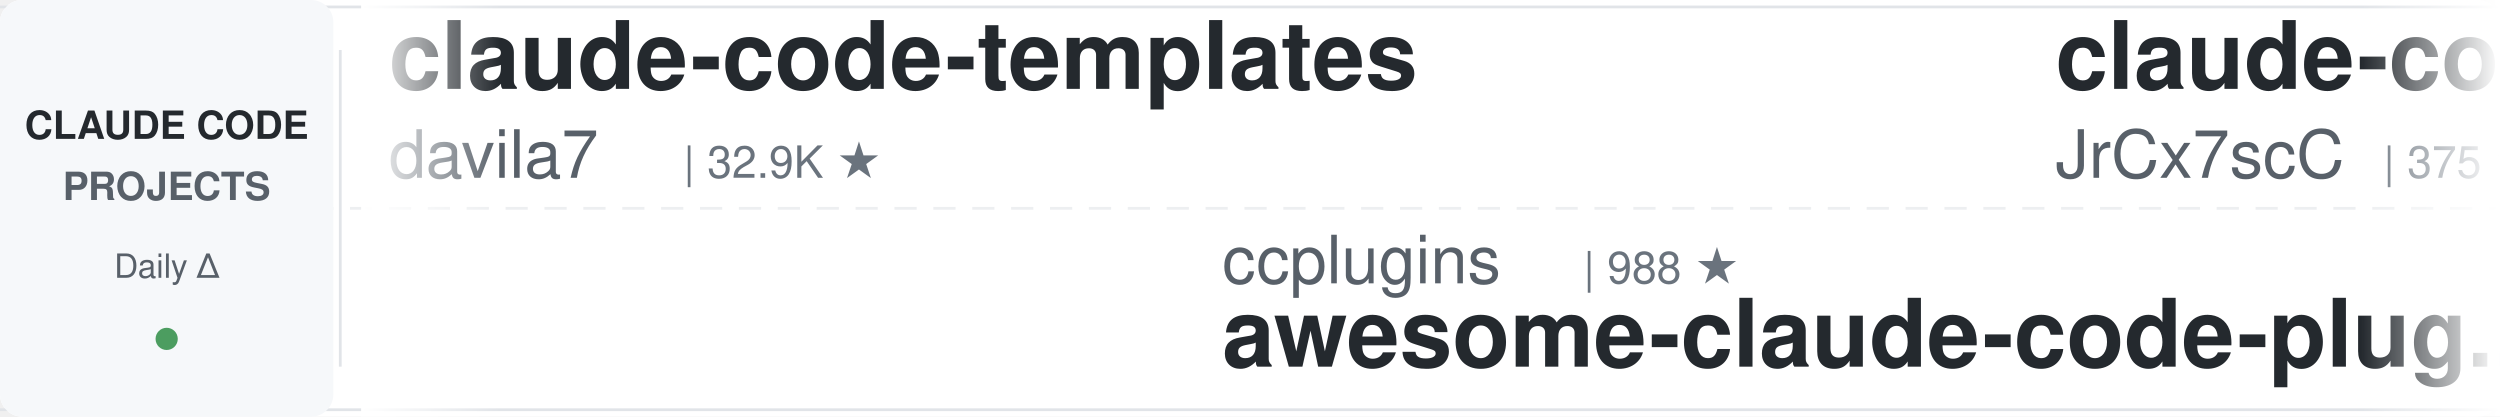
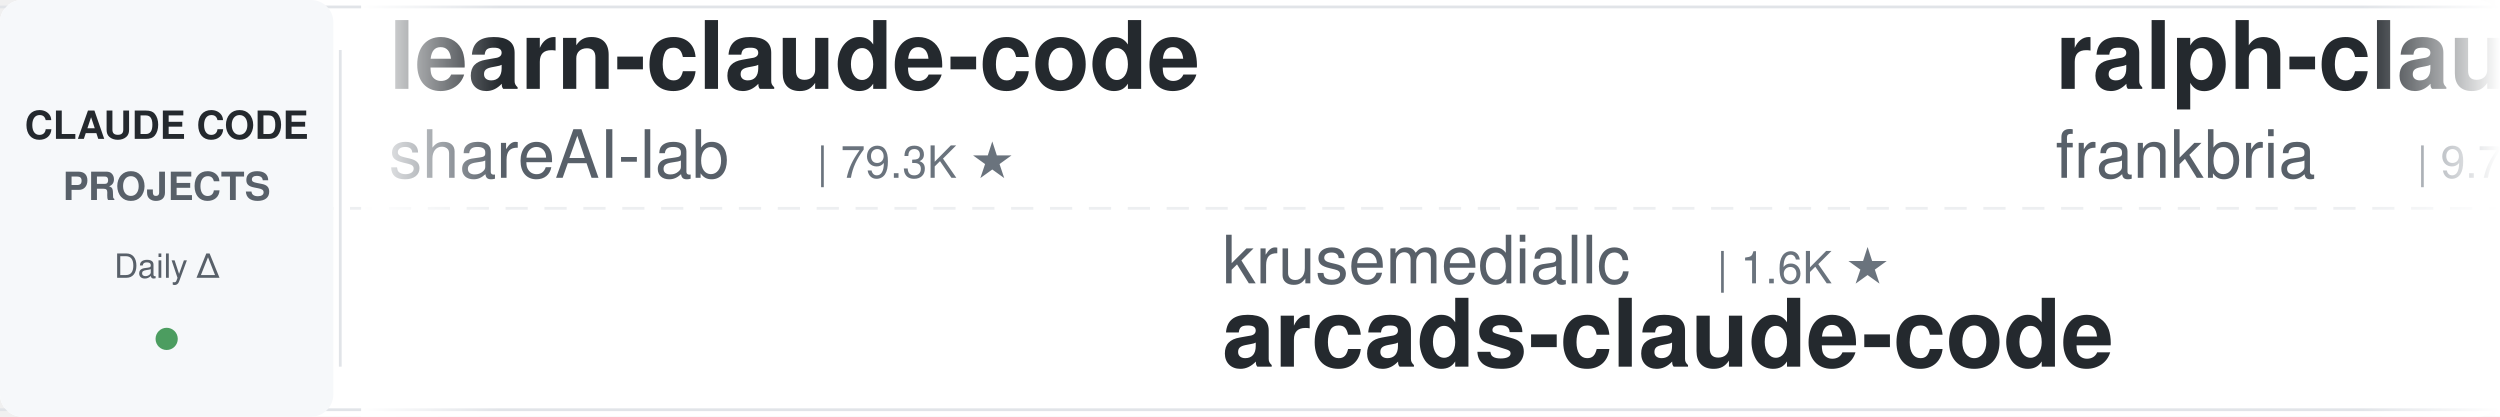
<svg xmlns="http://www.w3.org/2000/svg" width="900" height="150">
  <defs>
    <linearGradient id="leftFade" x1="0%" y1="0%" x2="100%" y2="0%">
      <stop offset="0%" style="stop-color:#ffffff;stop-opacity:1" />
      <stop offset="100%" style="stop-color:#ffffff;stop-opacity:0" />
    </linearGradient>
    <linearGradient id="rightFade" x1="0%" y1="0%" x2="100%" y2="0%">
      <stop offset="0%" style="stop-color:#ffffff;stop-opacity:0" />
      <stop offset="100%" style="stop-color:#ffffff;stop-opacity:1" />
    </linearGradient>
  </defs>
  <rect width="900" height="150" fill="#ffffff" rx="8" />
  <rect x="0" y="2" width="900" height="1" fill="#e1e4e8" />
  <rect x="0" y="147" width="900" height="1" fill="#e1e4e8" />
  <line x1="0" y1="75" x2="900" y2="75" stroke="#e1e4e8" stroke-width="1" stroke-dasharray="8 6" opacity="0.6" />
  <rect x="0" y="0" width="120" height="150" fill="#f6f8fa" rx="8" />
  <text x="60" y="50" font-family="-apple-system, BlinkMacSystemFont, 'Segoe UI', Helvetica, Arial, sans-serif" font-size="14" font-weight="600" fill="#24292e" text-anchor="middle">CLAUDE CODE</text>
  <text x="60" y="72" font-family="-apple-system, BlinkMacSystemFont, 'Segoe UI', Helvetica, Arial, sans-serif" font-size="14" font-weight="600" fill="#586069" text-anchor="middle">PROJECTS</text>
  <text x="60" y="100" font-family="-apple-system, BlinkMacSystemFont, 'Segoe UI', Helvetica, Arial, sans-serif" font-size="12" font-weight="500" fill="#586069" text-anchor="middle">Daily Δ</text>
  <circle cx="60" cy="122" r="4" fill="#22863a" opacity="0.8" />
  <rect x="122" y="18" width="1" height="114" fill="#e1e4e8" />
  <clipPath id="tickerClip">
    <rect x="130" y="0" width="770" height="150" />
  </clipPath>
  <g clip-path="url(#tickerClip)">
    <g id="tickerItems">
      <animateTransform attributeName="transform" attributeType="XML" type="translate" from="0 0" to="-3000 0" dur="54s" repeatCount="indefinite" />
      <g transform="translate(0, 0)">
-         <text x="140" y="32" font-family="-apple-system, BlinkMacSystemFont, 'Segoe UI', Helvetica, Arial, sans-serif" font-size="34" font-weight="600" fill="#24292e">claude-code-templates</text>
-         <text x="140" y="64" font-family="-apple-system, BlinkMacSystemFont, 'Segoe UI', Helvetica, Arial, sans-serif" font-size="24" font-weight="400" fill="#586069">davila7</text>
-         <text x="246" y="64" font-family="-apple-system, BlinkMacSystemFont, 'Segoe UI', Helvetica, Arial, sans-serif" font-size="16" font-weight="500" fill="#6a737d">| 32.9K ★</text>
+         <text x="140" y="32" font-family="-apple-system, BlinkMacSystemFont, 'Segoe UI', Helvetica, Arial, sans-serif" font-size="34" font-weight="600" fill="#24292e">learn-claude-code</text>
+         <text x="140" y="64" font-family="-apple-system, BlinkMacSystemFont, 'Segoe UI', Helvetica, Arial, sans-serif" font-size="24" font-weight="400" fill="#586069">shareAI-lab</text>
+         <text x="294" y="64" font-family="-apple-system, BlinkMacSystemFont, 'Segoe UI', Helvetica, Arial, sans-serif" font-size="16" font-weight="500" fill="#6a737d">| 79.3K ★</text>
      </g>
      <g transform="translate(300, 0)">
-         <text x="140" y="102" font-family="-apple-system, BlinkMacSystemFont, 'Segoe UI', Helvetica, Arial, sans-serif" font-size="24" font-weight="400" fill="#586069">ccplugins</text>
-         <text x="270" y="102" font-family="-apple-system, BlinkMacSystemFont, 'Segoe UI', Helvetica, Arial, sans-serif" font-size="16" font-weight="500" fill="#6a737d">| 988 ★</text>
-         <text x="140" y="132" font-family="-apple-system, BlinkMacSystemFont, 'Segoe UI', Helvetica, Arial, sans-serif" font-size="34" font-weight="600" fill="#24292e">awesome-claude-code-plug...</text>
+         <text x="140" y="102" font-family="-apple-system, BlinkMacSystemFont, 'Segoe UI', Helvetica, Arial, sans-serif" font-size="24" font-weight="400" fill="#586069">krusemediallc</text>
+         <text x="318" y="102" font-family="-apple-system, BlinkMacSystemFont, 'Segoe UI', Helvetica, Arial, sans-serif" font-size="16" font-weight="500" fill="#6a737d">| 1.6K ★</text>
+         <text x="140" y="132" font-family="-apple-system, BlinkMacSystemFont, 'Segoe UI', Helvetica, Arial, sans-serif" font-size="34" font-weight="600" fill="#24292e">arcads-claude-code</text>
      </g>
      <g transform="translate(600, 0)">
-         <text x="140" y="32" font-family="-apple-system, BlinkMacSystemFont, 'Segoe UI', Helvetica, Arial, sans-serif" font-size="34" font-weight="600" fill="#24292e">claude-code-source</text>
-         <text x="140" y="64" font-family="-apple-system, BlinkMacSystemFont, 'Segoe UI', Helvetica, Arial, sans-serif" font-size="24" font-weight="400" fill="#586069">JrCx7scC</text>
-         <text x="258" y="64" font-family="-apple-system, BlinkMacSystemFont, 'Segoe UI', Helvetica, Arial, sans-serif" font-size="16" font-weight="500" fill="#6a737d">| 375 ★</text>
+         <text x="140" y="32" font-family="-apple-system, BlinkMacSystemFont, 'Segoe UI', Helvetica, Arial, sans-serif" font-size="34" font-weight="600" fill="#24292e">ralph-claude-code</text>
+         <text x="140" y="64" font-family="-apple-system, BlinkMacSystemFont, 'Segoe UI', Helvetica, Arial, sans-serif" font-size="24" font-weight="400" fill="#586069">frankbria</text>
+         <text x="270" y="64" font-family="-apple-system, BlinkMacSystemFont, 'Segoe UI', Helvetica, Arial, sans-serif" font-size="16" font-weight="500" fill="#6a737d">| 9.7K ★</text>
      </g>
      <g transform="translate(900, 0)">
+         <text x="140" y="102" font-family="-apple-system, BlinkMacSystemFont, 'Segoe UI', Helvetica, Arial, sans-serif" font-size="24" font-weight="400" fill="#586069">oboard</text>
+         <text x="234" y="102" font-family="-apple-system, BlinkMacSystemFont, 'Segoe UI', Helvetica, Arial, sans-serif" font-size="16" font-weight="500" fill="#6a737d">| 3.3K ★</text>
+         <text x="140" y="132" font-family="-apple-system, BlinkMacSystemFont, 'Segoe UI', Helvetica, Arial, sans-serif" font-size="34" font-weight="600" fill="#24292e">claude-code-rev</text>
+       </g>
+       <g transform="translate(1200, 0)">
+         <text x="140" y="32" font-family="-apple-system, BlinkMacSystemFont, 'Segoe UI', Helvetica, Arial, sans-serif" font-size="34" font-weight="600" fill="#24292e">awesome-claude-code-plug...</text>
+         <text x="140" y="64" font-family="-apple-system, BlinkMacSystemFont, 'Segoe UI', Helvetica, Arial, sans-serif" font-size="24" font-weight="400" fill="#586069">ccplugins</text>
+         <text x="270" y="64" font-family="-apple-system, BlinkMacSystemFont, 'Segoe UI', Helvetica, Arial, sans-serif" font-size="16" font-weight="500" fill="#6a737d">| 988 ★</text>
+       </g>
+       <g transform="translate(1500, 0)">
+         <text x="140" y="102" font-family="-apple-system, BlinkMacSystemFont, 'Segoe UI', Helvetica, Arial, sans-serif" font-size="24" font-weight="400" fill="#586069">nicedreamzapp</text>
+         <text x="318" y="102" font-family="-apple-system, BlinkMacSystemFont, 'Segoe UI', Helvetica, Arial, sans-serif" font-size="16" font-weight="500" fill="#6a737d">| 3.4K ★</text>
+         <text x="140" y="132" font-family="-apple-system, BlinkMacSystemFont, 'Segoe UI', Helvetica, Arial, sans-serif" font-size="34" font-weight="600" fill="#24292e">claude-code-local</text>
+       </g>
+       <g transform="translate(1800, 0)">
+         <text x="140" y="32" font-family="-apple-system, BlinkMacSystemFont, 'Segoe UI', Helvetica, Arial, sans-serif" font-size="34" font-weight="600" fill="#24292e">claude-code-showcase</text>
+         <text x="140" y="64" font-family="-apple-system, BlinkMacSystemFont, 'Segoe UI', Helvetica, Arial, sans-serif" font-size="24" font-weight="400" fill="#586069">ChrisWiles</text>
+         <text x="282" y="64" font-family="-apple-system, BlinkMacSystemFont, 'Segoe UI', Helvetica, Arial, sans-serif" font-size="16" font-weight="500" fill="#6a737d">| 6.1K ★</text>
+       </g>
+       <g transform="translate(2100, 0)">
+         <text x="140" y="102" font-family="-apple-system, BlinkMacSystemFont, 'Segoe UI', Helvetica, Arial, sans-serif" font-size="24" font-weight="400" fill="#586069">AprilNEA</text>
+         <text x="258" y="102" font-family="-apple-system, BlinkMacSystemFont, 'Segoe UI', Helvetica, Arial, sans-serif" font-size="16" font-weight="500" fill="#6a737d">| 394 ★</text>
+         <text x="140" y="132" font-family="-apple-system, BlinkMacSystemFont, 'Segoe UI', Helvetica, Arial, sans-serif" font-size="34" font-weight="600" fill="#24292e">claude-code-source</text>
+       </g>
+       <g transform="translate(2400, 0)">
+         <text x="140" y="32" font-family="-apple-system, BlinkMacSystemFont, 'Segoe UI', Helvetica, Arial, sans-serif" font-size="34" font-weight="600" fill="#24292e">claude-code-analysis</text>
+         <text x="140" y="64" font-family="-apple-system, BlinkMacSystemFont, 'Segoe UI', Helvetica, Arial, sans-serif" font-size="24" font-weight="400" fill="#586069">liuup</text>
+         <text x="222" y="64" font-family="-apple-system, BlinkMacSystemFont, 'Segoe UI', Helvetica, Arial, sans-serif" font-size="16" font-weight="500" fill="#6a737d">| 4.0K ★</text>
+       </g>
+       <g transform="translate(2700, 0)">
        <text x="140" y="102" font-family="-apple-system, BlinkMacSystemFont, 'Segoe UI', Helvetica, Arial, sans-serif" font-size="24" font-weight="400" fill="#586069">OneRedOak</text>
        <text x="270" y="102" font-family="-apple-system, BlinkMacSystemFont, 'Segoe UI', Helvetica, Arial, sans-serif" font-size="16" font-weight="500" fill="#6a737d">| 3.9K ★</text>
        <text x="140" y="132" font-family="-apple-system, BlinkMacSystemFont, 'Segoe UI', Helvetica, Arial, sans-serif" font-size="34" font-weight="600" fill="#24292e">claude-code-workflows</text>
      </g>
-       <g transform="translate(1200, 0)">
-         <text x="140" y="32" font-family="-apple-system, BlinkMacSystemFont, 'Segoe UI', Helvetica, Arial, sans-serif" font-size="34" font-weight="600" fill="#24292e">claude-code-analysis</text>
-         <text x="140" y="64" font-family="-apple-system, BlinkMacSystemFont, 'Segoe UI', Helvetica, Arial, sans-serif" font-size="24" font-weight="400" fill="#586069">liuup</text>
-         <text x="222" y="64" font-family="-apple-system, BlinkMacSystemFont, 'Segoe UI', Helvetica, Arial, sans-serif" font-size="16" font-weight="500" fill="#6a737d">| 4.0K ★</text>
-       </g>
-       <g transform="translate(1500, 0)">
-         <text x="140" y="102" font-family="-apple-system, BlinkMacSystemFont, 'Segoe UI', Helvetica, Arial, sans-serif" font-size="24" font-weight="400" fill="#586069">ykdojo</text>
-         <text x="234" y="102" font-family="-apple-system, BlinkMacSystemFont, 'Segoe UI', Helvetica, Arial, sans-serif" font-size="16" font-weight="500" fill="#6a737d">| 10.3K ★</text>
-         <text x="140" y="132" font-family="-apple-system, BlinkMacSystemFont, 'Segoe UI', Helvetica, Arial, sans-serif" font-size="34" font-weight="600" fill="#24292e">claude-code-tips</text>
-       </g>
-       <g transform="translate(1800, 0)">
-         <text x="140" y="32" font-family="-apple-system, BlinkMacSystemFont, 'Segoe UI', Helvetica, Arial, sans-serif" font-size="34" font-weight="600" fill="#24292e">claude-code-book</text>
-         <text x="140" y="64" font-family="-apple-system, BlinkMacSystemFont, 'Segoe UI', Helvetica, Arial, sans-serif" font-size="24" font-weight="400" fill="#586069">lintsinghua</text>
-         <text x="294" y="64" font-family="-apple-system, BlinkMacSystemFont, 'Segoe UI', Helvetica, Arial, sans-serif" font-size="16" font-weight="500" fill="#6a737d">| 4.3K ★</text>
-       </g>
-       <g transform="translate(2100, 0)">
-         <text x="140" y="102" font-family="-apple-system, BlinkMacSystemFont, 'Segoe UI', Helvetica, Arial, sans-serif" font-size="24" font-weight="400" fill="#586069">shareAI-lab</text>
-         <text x="294" y="102" font-family="-apple-system, BlinkMacSystemFont, 'Segoe UI', Helvetica, Arial, sans-serif" font-size="16" font-weight="500" fill="#6a737d">| 79.3K ★</text>
-         <text x="140" y="132" font-family="-apple-system, BlinkMacSystemFont, 'Segoe UI', Helvetica, Arial, sans-serif" font-size="34" font-weight="600" fill="#24292e">learn-claude-code</text>
-       </g>
-       <g transform="translate(2400, 0)">
-         <text x="140" y="32" font-family="-apple-system, BlinkMacSystemFont, 'Segoe UI', Helvetica, Arial, sans-serif" font-size="34" font-weight="600" fill="#24292e">Dive-into-Claude-Code</text>
-         <text x="140" y="64" font-family="-apple-system, BlinkMacSystemFont, 'Segoe UI', Helvetica, Arial, sans-serif" font-size="24" font-weight="400" fill="#586069">VILA-Lab</text>
-         <text x="258" y="64" font-family="-apple-system, BlinkMacSystemFont, 'Segoe UI', Helvetica, Arial, sans-serif" font-size="16" font-weight="500" fill="#6a737d">| 2.2K ★</text>
-       </g>
-       <g transform="translate(2700, 0)">
-         <text x="140" y="102" font-family="-apple-system, BlinkMacSystemFont, 'Segoe UI', Helvetica, Arial, sans-serif" font-size="24" font-weight="400" fill="#586069">asgeirtj</text>
-         <text x="258" y="102" font-family="-apple-system, BlinkMacSystemFont, 'Segoe UI', Helvetica, Arial, sans-serif" font-size="16" font-weight="500" fill="#6a737d">| 70.3K ★</text>
-         <text x="140" y="132" font-family="-apple-system, BlinkMacSystemFont, 'Segoe UI', Helvetica, Arial, sans-serif" font-size="34" font-weight="600" fill="#24292e">system_prompts_leaks</text>
-       </g>
      <g transform="translate(3000, 0)">
-         <text x="140" y="32" font-family="-apple-system, BlinkMacSystemFont, 'Segoe UI', Helvetica, Arial, sans-serif" font-size="34" font-weight="600" fill="#24292e">claude-code-templates</text>
-         <text x="140" y="64" font-family="-apple-system, BlinkMacSystemFont, 'Segoe UI', Helvetica, Arial, sans-serif" font-size="24" font-weight="400" fill="#586069">davila7</text>
-         <text x="246" y="64" font-family="-apple-system, BlinkMacSystemFont, 'Segoe UI', Helvetica, Arial, sans-serif" font-size="16" font-weight="500" fill="#6a737d">| 32.9K ★</text>
+         <text x="140" y="32" font-family="-apple-system, BlinkMacSystemFont, 'Segoe UI', Helvetica, Arial, sans-serif" font-size="34" font-weight="600" fill="#24292e">learn-claude-code</text>
+         <text x="140" y="64" font-family="-apple-system, BlinkMacSystemFont, 'Segoe UI', Helvetica, Arial, sans-serif" font-size="24" font-weight="400" fill="#586069">shareAI-lab</text>
+         <text x="294" y="64" font-family="-apple-system, BlinkMacSystemFont, 'Segoe UI', Helvetica, Arial, sans-serif" font-size="16" font-weight="500" fill="#6a737d">| 79.3K ★</text>
      </g>
      <g transform="translate(3300, 0)">
-         <text x="140" y="102" font-family="-apple-system, BlinkMacSystemFont, 'Segoe UI', Helvetica, Arial, sans-serif" font-size="24" font-weight="400" fill="#586069">ccplugins</text>
-         <text x="270" y="102" font-family="-apple-system, BlinkMacSystemFont, 'Segoe UI', Helvetica, Arial, sans-serif" font-size="16" font-weight="500" fill="#6a737d">| 988 ★</text>
-         <text x="140" y="132" font-family="-apple-system, BlinkMacSystemFont, 'Segoe UI', Helvetica, Arial, sans-serif" font-size="34" font-weight="600" fill="#24292e">awesome-claude-code-plug...</text>
+         <text x="140" y="102" font-family="-apple-system, BlinkMacSystemFont, 'Segoe UI', Helvetica, Arial, sans-serif" font-size="24" font-weight="400" fill="#586069">krusemediallc</text>
+         <text x="318" y="102" font-family="-apple-system, BlinkMacSystemFont, 'Segoe UI', Helvetica, Arial, sans-serif" font-size="16" font-weight="500" fill="#6a737d">| 1.6K ★</text>
+         <text x="140" y="132" font-family="-apple-system, BlinkMacSystemFont, 'Segoe UI', Helvetica, Arial, sans-serif" font-size="34" font-weight="600" fill="#24292e">arcads-claude-code</text>
      </g>
      <g transform="translate(3600, 0)">
-         <text x="140" y="32" font-family="-apple-system, BlinkMacSystemFont, 'Segoe UI', Helvetica, Arial, sans-serif" font-size="34" font-weight="600" fill="#24292e">claude-code-source</text>
-         <text x="140" y="64" font-family="-apple-system, BlinkMacSystemFont, 'Segoe UI', Helvetica, Arial, sans-serif" font-size="24" font-weight="400" fill="#586069">JrCx7scC</text>
-         <text x="258" y="64" font-family="-apple-system, BlinkMacSystemFont, 'Segoe UI', Helvetica, Arial, sans-serif" font-size="16" font-weight="500" fill="#6a737d">| 375 ★</text>
+         <text x="140" y="32" font-family="-apple-system, BlinkMacSystemFont, 'Segoe UI', Helvetica, Arial, sans-serif" font-size="34" font-weight="600" fill="#24292e">ralph-claude-code</text>
+         <text x="140" y="64" font-family="-apple-system, BlinkMacSystemFont, 'Segoe UI', Helvetica, Arial, sans-serif" font-size="24" font-weight="400" fill="#586069">frankbria</text>
+         <text x="270" y="64" font-family="-apple-system, BlinkMacSystemFont, 'Segoe UI', Helvetica, Arial, sans-serif" font-size="16" font-weight="500" fill="#6a737d">| 9.7K ★</text>
      </g>
      <g transform="translate(3900, 0)">
-         <text x="140" y="102" font-family="-apple-system, BlinkMacSystemFont, 'Segoe UI', Helvetica, Arial, sans-serif" font-size="24" font-weight="400" fill="#586069">OneRedOak</text>
-         <text x="270" y="102" font-family="-apple-system, BlinkMacSystemFont, 'Segoe UI', Helvetica, Arial, sans-serif" font-size="16" font-weight="500" fill="#6a737d">| 3.9K ★</text>
-         <text x="140" y="132" font-family="-apple-system, BlinkMacSystemFont, 'Segoe UI', Helvetica, Arial, sans-serif" font-size="34" font-weight="600" fill="#24292e">claude-code-workflows</text>
+         <text x="140" y="102" font-family="-apple-system, BlinkMacSystemFont, 'Segoe UI', Helvetica, Arial, sans-serif" font-size="24" font-weight="400" fill="#586069">oboard</text>
+         <text x="234" y="102" font-family="-apple-system, BlinkMacSystemFont, 'Segoe UI', Helvetica, Arial, sans-serif" font-size="16" font-weight="500" fill="#6a737d">| 3.3K ★</text>
+         <text x="140" y="132" font-family="-apple-system, BlinkMacSystemFont, 'Segoe UI', Helvetica, Arial, sans-serif" font-size="34" font-weight="600" fill="#24292e">claude-code-rev</text>
      </g>
    </g>
  </g>
  <rect x="130" y="0" width="50" height="150" fill="url(#leftFade)" />
  <rect x="850" y="0" width="50" height="150" fill="url(#rightFade)" />
</svg>
